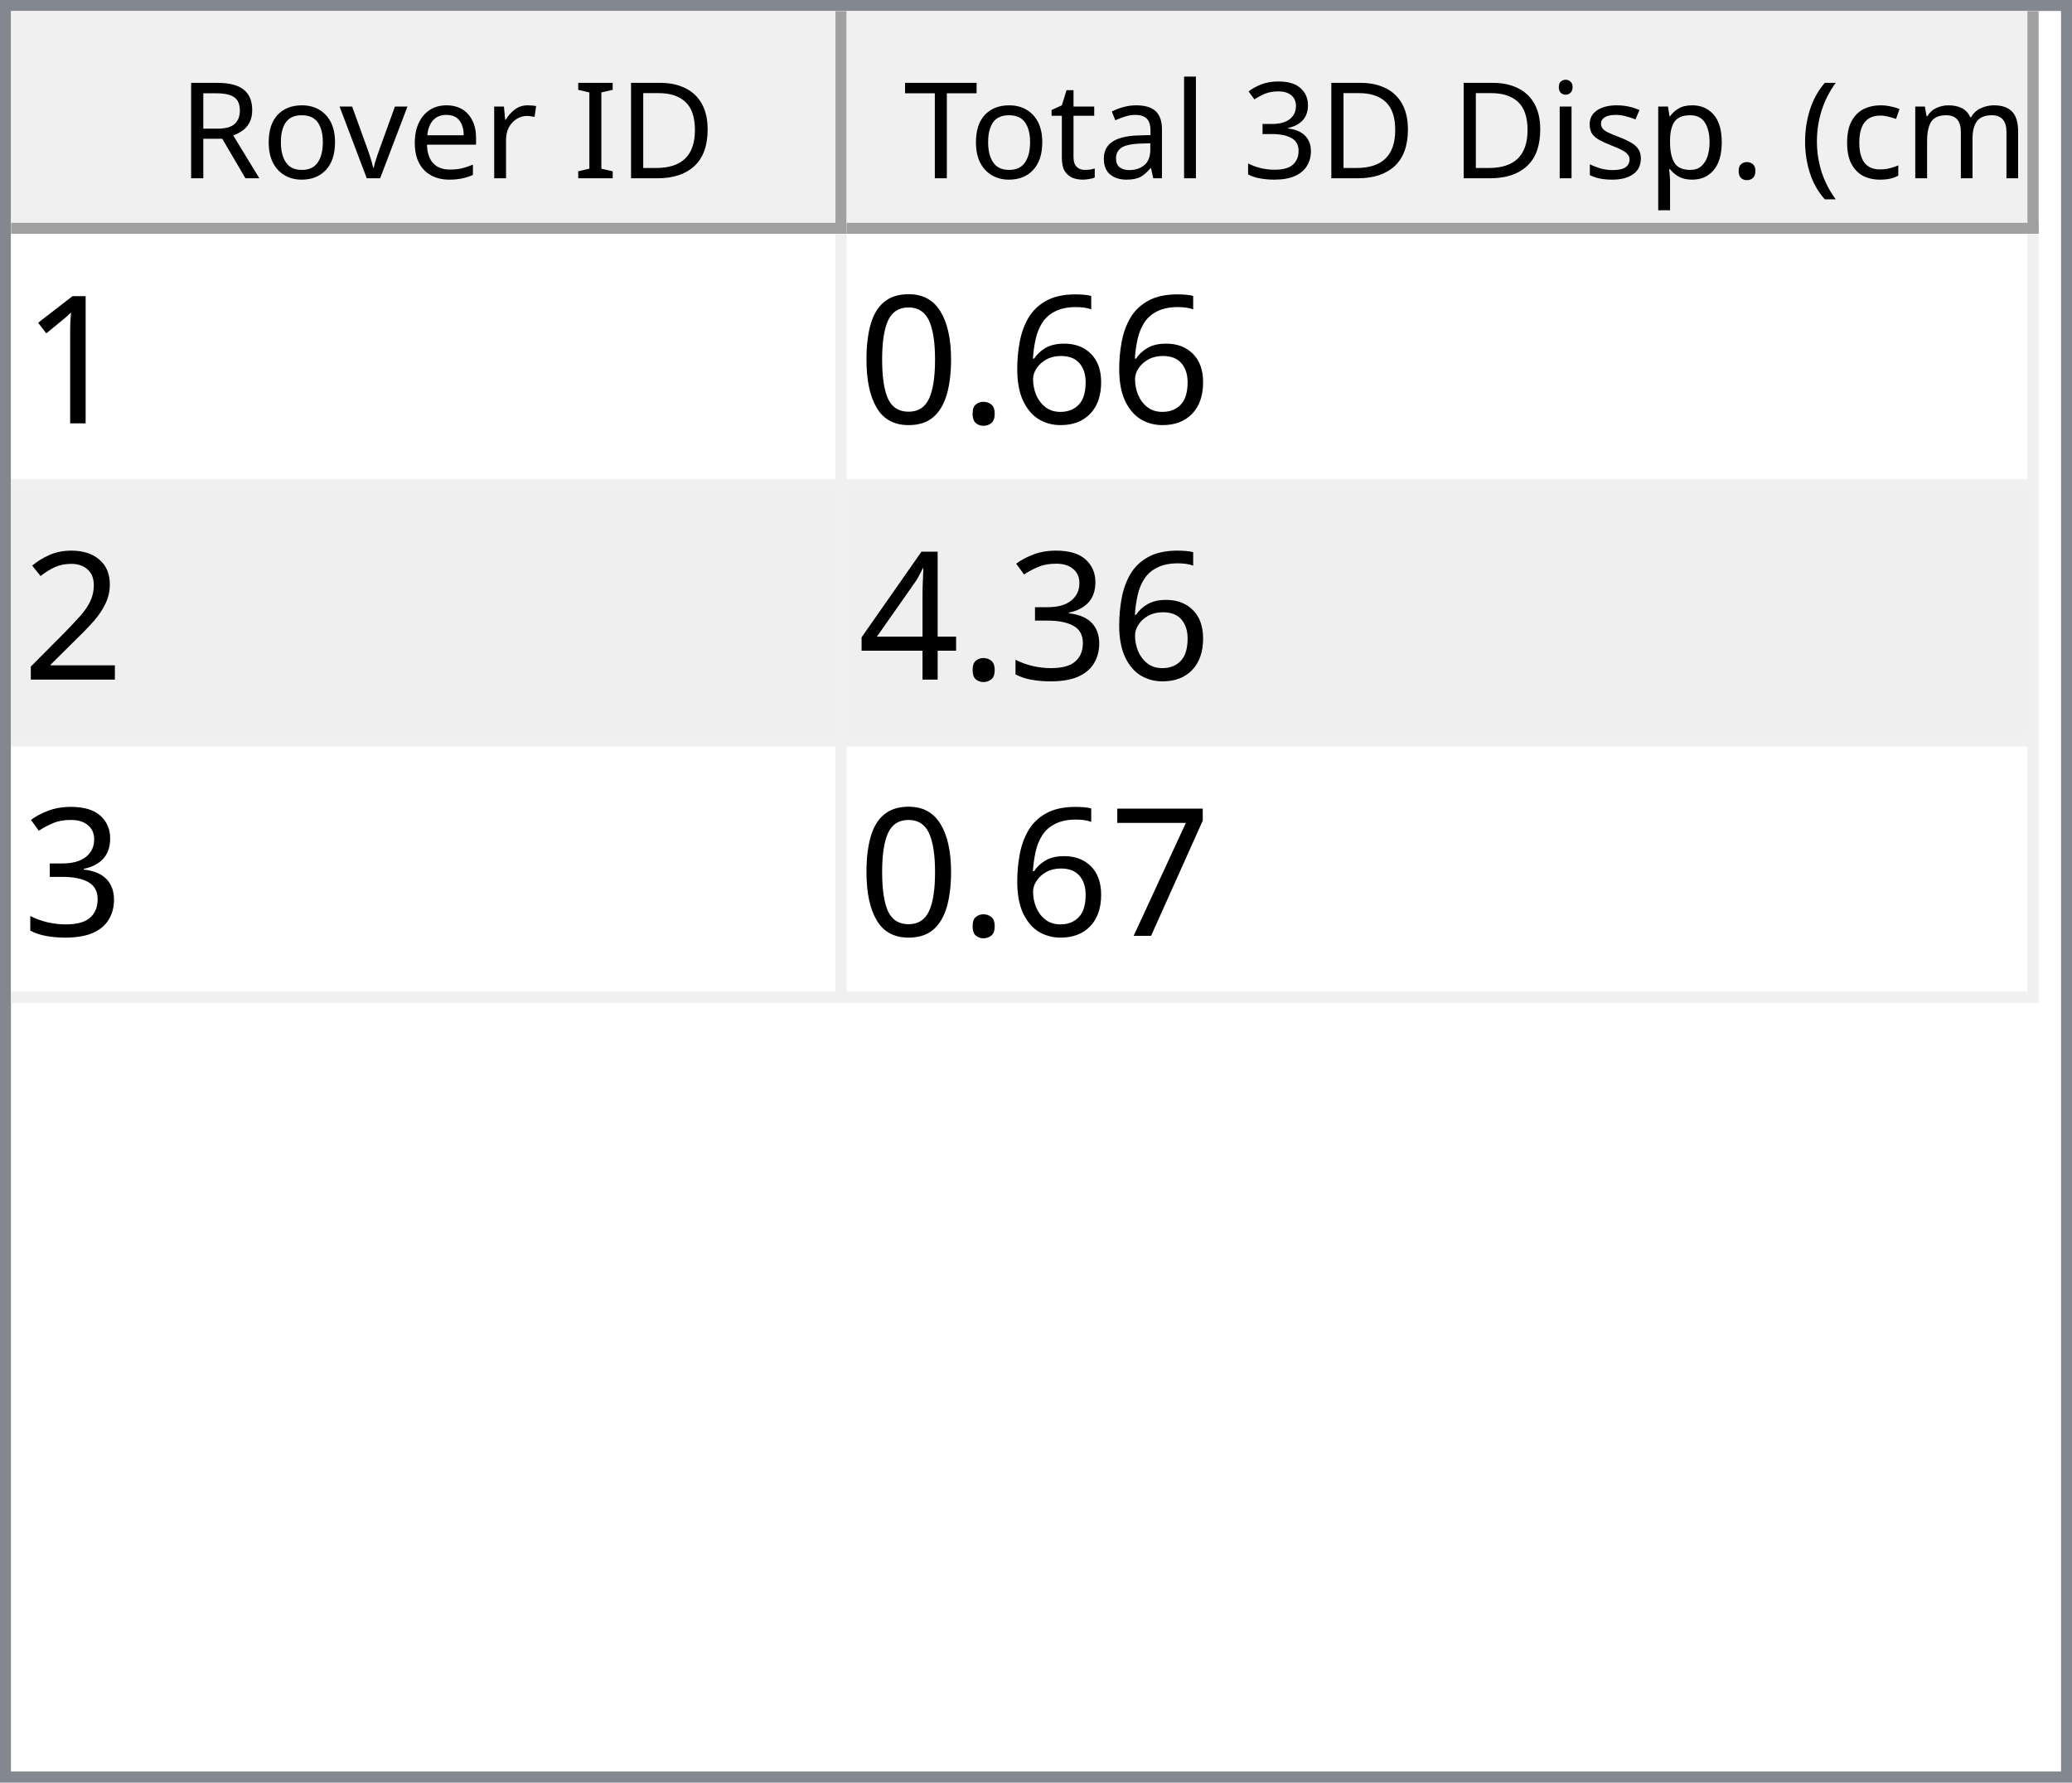
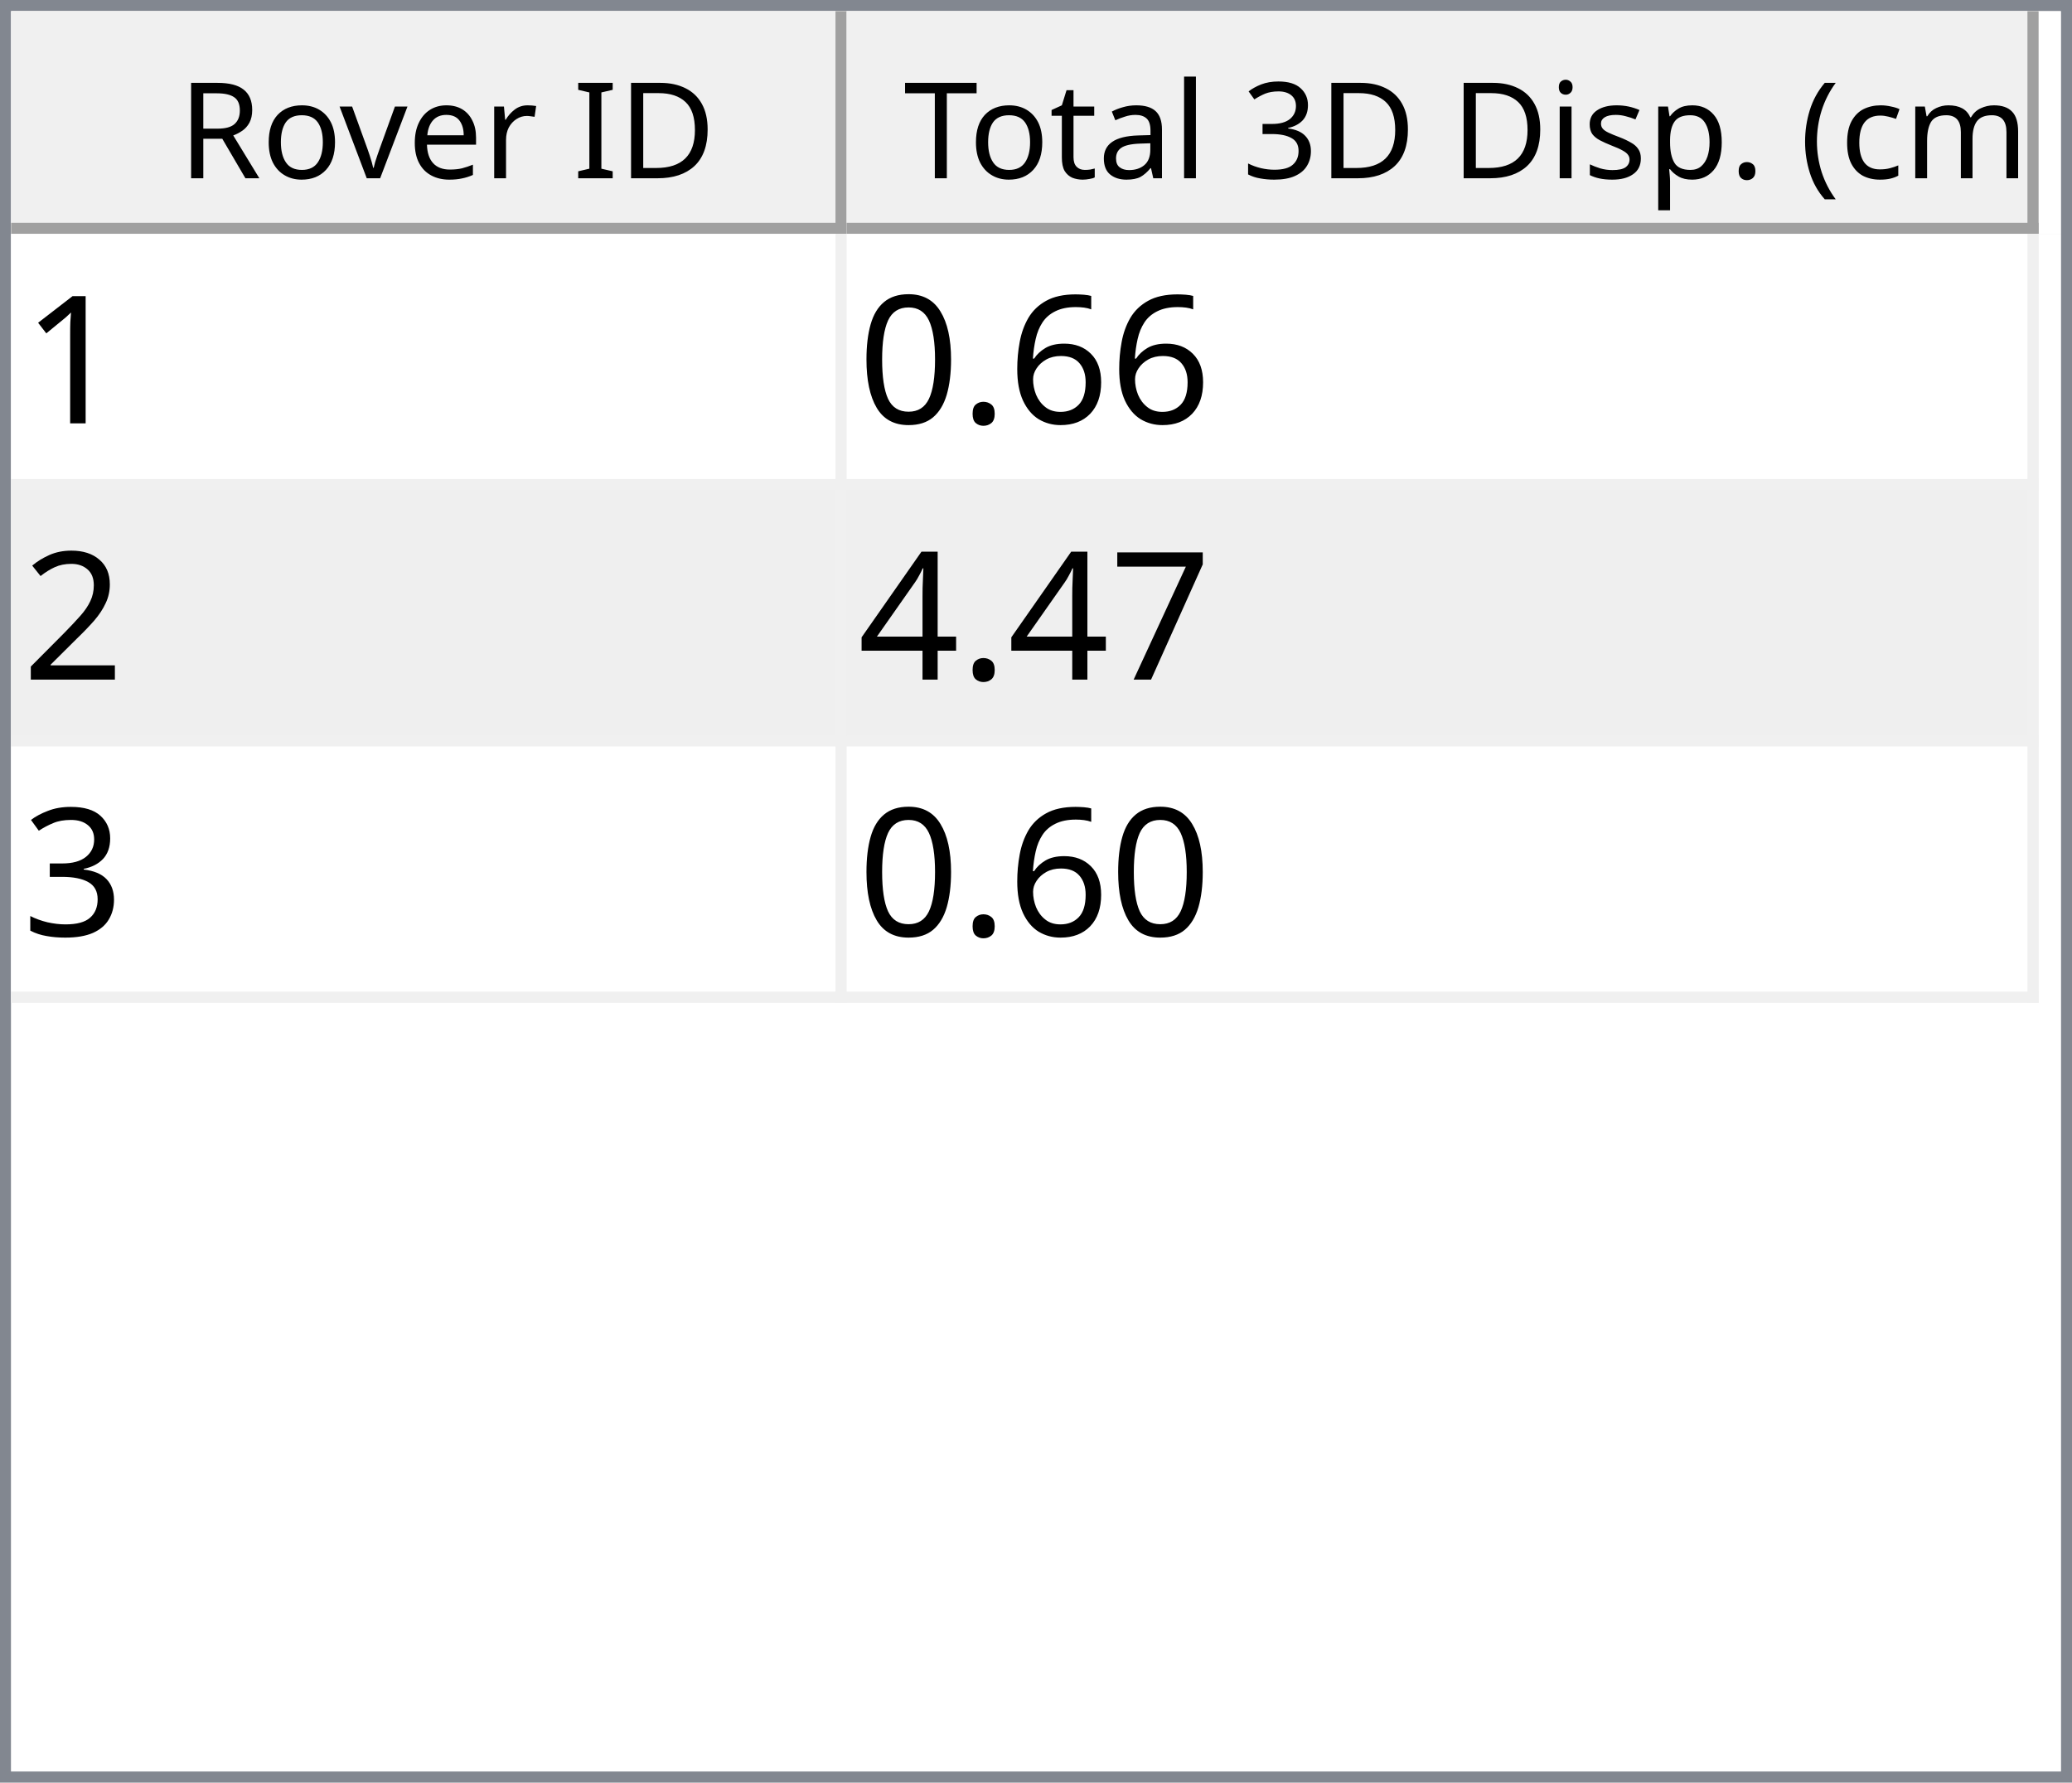
<svg xmlns="http://www.w3.org/2000/svg" style="fill-opacity:1; color-rendering:auto; color-interpolation:auto; text-rendering:auto; stroke:black; stroke-linecap:square; stroke-miterlimit:10; shape-rendering:auto; stroke-opacity:1; fill:black; stroke-dasharray:none; font-weight:normal; stroke-width:1; font-family:'Dialog'; font-style:normal; stroke-linejoin:miter; font-size:12px; stroke-dashoffset:0; image-rendering:auto;" width="186" height="160">
  <defs id="genericDefs" />
  <g>
    <defs id="defs1">
      <clipPath clipPathUnits="userSpaceOnUse" id="clipPath1">
        <path d="M0 0 L186 0 L186 160 L0 160 L0 0 Z" />
      </clipPath>
      <clipPath clipPathUnits="userSpaceOnUse" id="clipPath2">
        <path d="M0 0 L0 160 L186 160 L186 0 Z" />
      </clipPath>
      <clipPath clipPathUnits="userSpaceOnUse" id="clipPath3">
        <path d="M0 0 L0 20 L184 20 L184 0 Z" />
      </clipPath>
      <clipPath clipPathUnits="userSpaceOnUse" id="clipPath4">
        <path d="M0 0 L0 20 L75 20 L75 0 Z" />
      </clipPath>
      <clipPath clipPathUnits="userSpaceOnUse" id="clipPath5">
        <path d="M1 1 L1 19 L74 19 L74 1 Z" />
      </clipPath>
      <clipPath clipPathUnits="userSpaceOnUse" id="clipPath6">
        <path d="M0 0 L0 18 L73 18 L73 0 Z" />
      </clipPath>
      <clipPath clipPathUnits="userSpaceOnUse" id="clipPath7">
        <path d="M-0.5 -0.5 L-0.5 19.5 L74.5 19.5 L74.5 -0.5 Z" />
      </clipPath>
      <clipPath clipPathUnits="userSpaceOnUse" id="clipPath8">
        <path d="M0 0 L0 20 L107 20 L107 0 Z" />
      </clipPath>
      <clipPath clipPathUnits="userSpaceOnUse" id="clipPath9">
        <path d="M1 1 L1 19 L106 19 L106 1 Z" />
      </clipPath>
      <clipPath clipPathUnits="userSpaceOnUse" id="clipPath10">
        <path d="M0 0 L0 18 L105 18 L105 0 Z" />
      </clipPath>
      <clipPath clipPathUnits="userSpaceOnUse" id="clipPath11">
        <path d="M-0.5 -0.5 L-0.5 19.5 L106.5 19.5 L106.5 -0.5 Z" />
      </clipPath>
      <clipPath clipPathUnits="userSpaceOnUse" id="clipPath12">
        <path d="M0 0 L0 138 L184 138 L184 0 Z" />
      </clipPath>
      <clipPath clipPathUnits="userSpaceOnUse" id="clipPath13">
        <path d="M0 0 L0 69 L182 69 L182 0 Z" />
      </clipPath>
      <clipPath clipPathUnits="userSpaceOnUse" id="clipPath14">
        <path d="M-0.5 -0.5 L-0.5 68.5 L181.5 68.5 L181.5 -0.5 Z" />
      </clipPath>
      <clipPath clipPathUnits="userSpaceOnUse" id="clipPath15">
        <path d="M0 0 L0 22 L74 22 L74 0 Z" />
      </clipPath>
      <clipPath clipPathUnits="userSpaceOnUse" id="clipPath16">
        <path d="M0 0 L0 22 L106 22 L106 0 Z" />
      </clipPath>
      <font horiz-adv-x="64.551" id="font1">
        <font-face ascent="107.91" descent="25.098" units-per-em="100" style="font-style:normal; font-family:Segoe UI; font-weight:normal;" />
        <missing-glyph horiz-adv-x="64.551" d="M8.109 0 L8.109 68.266 L56.453 68.266 L56.453 0 L8.109 0 ZM15.328 7.234 L49.219 7.234 L49.219 61.031 L15.328 61.031 L15.328 7.234 Z" />
        <glyph unicode="D" horiz-adv-x="70.117" d="M9.188 0 L9.188 70.016 L28.516 70.016 Q65.531 70.016 65.531 35.891 Q65.531 19.672 55.25 9.836 Q44.969 0 27.734 0 L9.188 0 ZM17.391 62.594 L17.391 7.422 L27.828 7.422 Q41.609 7.422 49.273 14.797 Q56.938 22.172 56.938 35.688 Q56.938 62.594 28.328 62.594 L17.391 62.594 Z" />
        <glyph unicode="I" horiz-adv-x="26.611" d="M17.391 0 L9.188 0 L9.188 70.016 L17.391 70.016 L17.391 0 Z" />
        <glyph unicode=" " horiz-adv-x="27.393" d="" />
        <glyph unicode="r" horiz-adv-x="34.766" d="M34.188 41.891 Q32.078 43.5 28.125 43.5 Q23 43.5 19.555 38.672 Q16.109 33.844 16.109 25.484 L16.109 0 L8.109 0 L8.109 50 L16.109 50 L16.109 39.703 L16.312 39.703 Q18.016 44.969 21.531 47.922 Q25.047 50.875 29.391 50.875 Q32.516 50.875 34.188 50.203 L34.188 41.891 Z" />
        <glyph unicode="e" horiz-adv-x="52.295" d="M48.297 23 L12.984 23 Q13.188 14.656 17.484 10.109 Q21.781 5.562 29.297 5.562 Q37.75 5.562 44.828 11.141 L44.828 3.609 Q38.234 -1.172 27.391 -1.172 Q16.797 -1.172 10.742 5.641 Q4.688 12.453 4.688 24.812 Q4.688 36.469 11.305 43.82 Q17.922 51.172 27.734 51.172 Q37.547 51.172 42.922 44.828 Q48.297 38.484 48.297 27.203 L48.297 23 ZM40.094 29.781 Q40.047 36.719 36.75 40.578 Q33.453 44.438 27.594 44.438 Q21.922 44.438 17.969 40.383 Q14.016 36.328 13.094 29.781 L40.094 29.781 Z" />
        <glyph unicode="v" horiz-adv-x="47.9" d="M47.406 50 L27.484 0 L19.625 0 L0.688 50 L9.469 50 L22.172 13.672 Q23.578 9.672 23.922 6.688 L24.125 6.688 Q24.609 10.453 25.688 13.484 L38.969 50 L47.406 50 Z" />
        <glyph unicode="o" horiz-adv-x="58.594" d="M29 -1.172 Q17.922 -1.172 11.305 5.836 Q4.688 12.844 4.688 24.422 Q4.688 37.016 11.57 44.094 Q18.453 51.172 30.172 51.172 Q41.359 51.172 47.633 44.289 Q53.906 37.406 53.906 25.203 Q53.906 13.234 47.141 6.031 Q40.375 -1.172 29 -1.172 ZM29.594 44.438 Q21.875 44.438 17.383 39.188 Q12.891 33.938 12.891 24.703 Q12.891 15.828 17.43 10.695 Q21.969 5.562 29.594 5.562 Q37.359 5.562 41.531 10.594 Q45.703 15.625 45.703 24.906 Q45.703 34.281 41.531 39.359 Q37.359 44.438 29.594 44.438 Z" />
        <glyph unicode="R" horiz-adv-x="59.814" d="M59.375 0 L49.609 0 L37.891 19.625 Q36.281 22.359 34.766 24.289 Q33.25 26.219 31.664 27.438 Q30.078 28.656 28.25 29.219 Q26.422 29.781 24.125 29.781 L17.391 29.781 L17.391 0 L9.188 0 L9.188 70.016 L30.078 70.016 Q34.672 70.016 38.555 68.867 Q42.438 67.719 45.289 65.375 Q48.141 63.031 49.758 59.547 Q51.375 56.062 51.375 51.375 Q51.375 47.703 50.273 44.656 Q49.172 41.609 47.148 39.211 Q45.125 36.812 42.266 35.133 Q39.406 33.453 35.844 32.516 L35.844 32.328 Q37.594 31.547 38.891 30.547 Q40.188 29.547 41.359 28.18 Q42.531 26.812 43.68 25.078 Q44.828 23.344 46.234 21.047 L59.375 0 ZM17.391 62.594 L17.391 37.203 L28.516 37.203 Q31.594 37.203 34.203 38.133 Q36.812 39.062 38.719 40.797 Q40.625 42.531 41.703 45.047 Q42.781 47.562 42.781 50.688 Q42.781 56.297 39.141 59.445 Q35.5 62.594 28.609 62.594 L17.391 62.594 Z" />
        <glyph unicode=")" horiz-adv-x="30.176" d="M8.297 -15.922 L1.172 -15.922 Q16.406 2.344 16.406 26.812 Q16.406 51.469 1.078 70.016 L8.297 70.016 Q23.531 52.156 23.531 26.703 Q23.531 1.375 8.297 -15.922 Z" />
        <glyph unicode="m" horiz-adv-x="86.133" d="M79.109 0 L71.094 0 L71.094 28.719 Q71.094 37.016 68.531 40.727 Q65.969 44.438 59.906 44.438 Q54.781 44.438 51.195 39.75 Q47.609 35.062 47.609 28.516 L47.609 0 L39.594 0 L39.594 29.688 Q39.594 44.438 28.219 44.438 Q22.953 44.438 19.531 40.016 Q16.109 35.594 16.109 28.516 L16.109 0 L8.109 0 L8.109 50 L16.109 50 L16.109 42.094 L16.312 42.094 Q21.625 51.172 31.844 51.172 Q36.969 51.172 40.773 48.312 Q44.578 45.453 46 40.828 Q51.562 51.172 62.594 51.172 Q79.109 51.172 79.109 30.812 L79.109 0 Z" />
        <glyph unicode="c" horiz-adv-x="46.191" d="M42.188 2.297 Q36.422 -1.172 28.516 -1.172 Q17.828 -1.172 11.258 5.789 Q4.688 12.75 4.688 23.828 Q4.688 36.188 11.766 43.68 Q18.844 51.172 30.672 51.172 Q37.25 51.172 42.281 48.734 L42.281 40.531 Q36.719 44.438 30.375 44.438 Q22.703 44.438 17.797 38.945 Q12.891 33.453 12.891 24.516 Q12.891 15.719 17.508 10.641 Q22.125 5.562 29.891 5.562 Q36.422 5.562 42.188 9.906 L42.188 2.297 Z" />
        <glyph unicode="(" horiz-adv-x="30.176" d="M29.109 -15.922 L21.969 -15.922 Q6.844 1.375 6.844 26.703 Q6.844 52.156 21.969 70.016 L29.203 70.016 Q13.875 51.469 13.875 26.812 Q13.875 2.344 29.109 -15.922 Z" />
        <glyph unicode="." horiz-adv-x="21.68" d="M10.891 -1.078 Q8.641 -1.078 7.055 0.539 Q5.469 2.156 5.469 4.391 Q5.469 6.641 7.055 8.273 Q8.641 9.906 10.891 9.906 Q13.188 9.906 14.797 8.273 Q16.406 6.641 16.406 4.391 Q16.406 2.156 14.797 0.539 Q13.188 -1.078 10.891 -1.078 Z" />
        <glyph unicode="p" horiz-adv-x="58.789" d="M16.312 7.234 L16.109 7.234 L16.109 -23 L8.109 -23 L8.109 50 L16.109 50 L16.109 41.219 L16.312 41.219 Q22.219 51.172 33.594 51.172 Q43.266 51.172 48.688 44.461 Q54.109 37.75 54.109 26.469 Q54.109 13.922 48 6.375 Q41.891 -1.172 31.297 -1.172 Q21.578 -1.172 16.312 7.234 ZM16.109 27.391 L16.109 20.406 Q16.109 14.203 20.141 9.883 Q24.172 5.562 30.375 5.562 Q37.641 5.562 41.773 11.133 Q45.906 16.703 45.906 26.609 Q45.906 34.969 42.047 39.703 Q38.188 44.438 31.594 44.438 Q24.609 44.438 20.359 39.578 Q16.109 34.719 16.109 27.391 Z" />
        <glyph unicode="s" horiz-adv-x="42.432" d="M5.078 1.812 L5.078 10.406 Q11.625 5.562 19.484 5.562 Q30.031 5.562 30.031 12.594 Q30.031 14.594 29.125 15.992 Q28.219 17.391 26.68 18.461 Q25.141 19.531 23.07 20.383 Q21 21.234 18.609 22.172 Q15.281 23.484 12.766 24.828 Q10.25 26.172 8.57 27.859 Q6.891 29.547 6.031 31.695 Q5.172 33.844 5.172 36.719 Q5.172 40.234 6.789 42.945 Q8.406 45.656 11.086 47.484 Q13.766 49.312 17.211 50.242 Q20.656 51.172 24.312 51.172 Q30.812 51.172 35.938 48.922 L35.938 40.828 Q30.422 44.438 23.25 44.438 Q21 44.438 19.195 43.922 Q17.391 43.406 16.094 42.477 Q14.797 41.547 14.086 40.258 Q13.375 38.969 13.375 37.406 Q13.375 35.453 14.086 34.133 Q14.797 32.812 16.164 31.789 Q17.531 30.766 19.484 29.938 Q21.438 29.109 23.922 28.125 Q27.25 26.859 29.883 25.516 Q32.516 24.172 34.375 22.484 Q36.234 20.797 37.234 18.602 Q38.234 16.406 38.234 13.375 Q38.234 9.672 36.602 6.938 Q34.969 4.203 32.234 2.398 Q29.5 0.594 25.93 -0.289 Q22.359 -1.172 18.453 -1.172 Q10.75 -1.172 5.078 1.812 Z" />
        <glyph unicode="i" horiz-adv-x="24.219" d="M12.203 62.703 Q10.062 62.703 8.547 64.164 Q7.031 65.625 7.031 67.875 Q7.031 70.125 8.547 71.609 Q10.062 73.094 12.203 73.094 Q14.406 73.094 15.945 71.609 Q17.484 70.125 17.484 67.875 Q17.484 65.719 15.945 64.211 Q14.406 62.703 12.203 62.703 ZM16.109 0 L8.109 0 L8.109 50 L16.109 50 L16.109 0 Z" />
        <glyph unicode="3" horiz-adv-x="53.906" d="M46.531 19.828 Q46.531 15.094 44.75 11.211 Q42.969 7.328 39.719 4.57 Q36.469 1.812 31.93 0.297 Q27.391 -1.219 21.922 -1.219 Q11.922 -1.219 6 2.594 L6 11.188 Q13.094 5.609 22.219 5.609 Q25.875 5.609 28.828 6.539 Q31.781 7.469 33.906 9.227 Q36.031 10.984 37.18 13.477 Q38.328 15.969 38.328 19.094 Q38.328 32.812 18.797 32.812 L12.984 32.812 L12.984 39.594 L18.5 39.594 Q35.797 39.594 35.797 52.484 Q35.797 64.406 22.609 64.406 Q15.188 64.406 8.688 59.422 L8.688 67.188 Q15.375 71.188 24.609 71.188 Q29 71.188 32.57 69.969 Q36.141 68.75 38.68 66.555 Q41.219 64.359 42.609 61.281 Q44 58.203 44 54.5 Q44 40.672 30.031 36.719 L30.031 36.531 Q33.594 36.141 36.625 34.797 Q39.656 33.453 41.852 31.305 Q44.047 29.156 45.289 26.25 Q46.531 23.344 46.531 19.828 Z" />
        <glyph unicode="l" horiz-adv-x="24.219" d="M16.109 0 L8.109 0 L8.109 74.031 L16.109 74.031 L16.109 0 Z" />
        <glyph unicode="a" horiz-adv-x="50.879" d="M43.891 0 L35.891 0 L35.891 7.812 L35.688 7.812 Q30.469 -1.172 20.312 -1.172 Q12.844 -1.172 8.617 2.781 Q4.391 6.734 4.391 13.281 Q4.391 27.297 20.906 29.594 L35.891 31.688 Q35.891 44.438 25.594 44.438 Q16.547 44.438 9.281 38.281 L9.281 46.484 Q16.656 51.172 26.266 51.172 Q43.891 51.172 43.891 32.516 L43.891 0 ZM35.891 25.297 L23.828 23.641 Q18.266 22.859 15.43 20.875 Q12.594 18.891 12.594 13.875 Q12.594 10.203 15.211 7.883 Q17.828 5.562 22.172 5.562 Q28.125 5.562 32.008 9.742 Q35.891 13.922 35.891 20.312 L35.891 25.297 Z" />
        <glyph unicode="t" horiz-adv-x="33.887" d="M31.297 0.484 Q28.469 -1.078 23.828 -1.078 Q10.688 -1.078 10.688 13.578 L10.688 43.172 L2.094 43.172 L2.094 50 L10.688 50 L10.688 62.203 L18.703 64.797 L18.703 50 L31.297 50 L31.297 43.172 L18.703 43.172 L18.703 14.984 Q18.703 9.969 20.414 7.82 Q22.125 5.672 26.078 5.672 Q29.109 5.672 31.297 7.328 L31.297 0.484 Z" />
        <glyph unicode="T" horiz-adv-x="52.393" d="M50.594 62.594 L30.375 62.594 L30.375 0 L22.172 0 L22.172 62.594 L2 62.594 L2 70.016 L50.594 70.016 L50.594 62.594 Z" />
      </font>
      <font horiz-adv-x="75.0" id="font2">
        <font-face ascent="100.537" descent="21.973" units-per-em="100" style="font-style:normal; font-family:sans-serif; font-weight:normal;" />
        <missing-glyph horiz-adv-x="75.0" d="M12.5 0 L12.5 62.5 L62.5 62.5 L62.5 0 L12.5 0 ZM14.062 1.562 L60.938 1.562 L60.938 60.938 L14.062 60.938 L14.062 1.562 Z" />
        <glyph unicode="1" horiz-adv-x="55.615" d="M37.25 0 L28.469 0 L28.469 56 Q25.297 52.984 20.141 49.953 Q14.984 46.922 10.891 45.406 L10.891 53.906 Q18.266 57.375 23.781 62.305 Q29.297 67.234 31.594 71.875 L37.25 71.875 L37.25 0 Z" />
        <glyph unicode="6" horiz-adv-x="55.615" d="M49.75 54.047 L41.016 53.375 Q39.844 58.547 37.703 60.891 Q34.125 64.656 28.906 64.656 Q24.703 64.656 21.531 62.312 Q17.391 59.281 14.992 53.469 Q12.594 47.656 12.5 36.922 Q15.672 41.75 20.266 44.094 Q24.859 46.438 29.891 46.438 Q38.672 46.438 44.852 39.969 Q51.031 33.5 51.031 23.25 Q51.031 16.5 48.125 10.719 Q45.219 4.938 40.141 1.859 Q35.062 -1.219 28.609 -1.219 Q17.625 -1.219 10.695 6.859 Q3.766 14.938 3.766 33.5 Q3.766 54.25 11.422 63.672 Q18.109 71.875 29.438 71.875 Q37.891 71.875 43.289 67.141 Q48.688 62.406 49.75 54.047 ZM13.875 23.188 Q13.875 18.656 15.797 14.508 Q17.719 10.359 21.188 8.18 Q24.656 6 28.469 6 Q34.031 6 38.039 10.492 Q42.047 14.984 42.047 22.703 Q42.047 30.125 38.086 34.398 Q34.125 38.672 28.125 38.672 Q22.172 38.672 18.023 34.398 Q13.875 30.125 13.875 23.188 Z" />
        <glyph unicode="." horiz-adv-x="27.783" d="M9.078 0 L9.078 10.016 L19.094 10.016 L19.094 0 L9.078 0 Z" />
        <glyph unicode="0" horiz-adv-x="55.615" d="M4.156 35.297 Q4.156 48 6.766 55.742 Q9.375 63.484 14.523 67.68 Q19.672 71.875 27.484 71.875 Q33.25 71.875 37.594 69.555 Q41.938 67.234 44.773 62.867 Q47.609 58.5 49.219 52.227 Q50.828 45.953 50.828 35.297 Q50.828 22.703 48.242 14.969 Q45.656 7.234 40.508 3.008 Q35.359 -1.219 27.484 -1.219 Q17.141 -1.219 11.234 6.203 Q4.156 15.141 4.156 35.297 ZM13.188 35.297 Q13.188 17.672 17.312 11.836 Q21.438 6 27.484 6 Q33.547 6 37.672 11.859 Q41.797 17.719 41.797 35.297 Q41.797 52.984 37.672 58.789 Q33.547 64.594 27.391 64.594 Q21.344 64.594 17.719 59.469 Q13.188 52.938 13.188 35.297 Z" />
        <glyph unicode="2" horiz-adv-x="55.615" d="M50.344 8.453 L50.344 0 L3.031 0 Q2.938 3.172 4.047 6.109 Q5.859 10.938 9.836 15.625 Q13.812 20.312 21.344 26.469 Q33.016 36.031 37.117 41.625 Q41.219 47.219 41.219 52.203 Q41.219 57.422 37.477 61.008 Q33.734 64.594 27.734 64.594 Q21.391 64.594 17.578 60.789 Q13.766 56.984 13.719 50.25 L4.688 51.172 Q5.609 61.281 11.664 66.578 Q17.719 71.875 27.938 71.875 Q38.234 71.875 44.242 66.164 Q50.25 60.453 50.25 52 Q50.25 47.703 48.492 43.555 Q46.734 39.406 42.656 34.812 Q38.578 30.219 29.109 22.219 Q21.188 15.578 18.945 13.211 Q16.703 10.844 15.234 8.453 L50.344 8.453 Z" />
+         <glyph unicode="7" horiz-adv-x="55.615" d="M4.734 62.203 L4.734 70.656 L51.078 70.656 L51.078 63.812 Q44.234 56.547 37.523 44.484 Q30.812 32.422 27.156 19.672 Q24.516 10.688 23.781 0 L14.75 0 Q14.891 8.453 18.062 20.414 Q21.234 32.375 27.172 43.484 Q33.109 54.594 39.797 62.203 L4.734 62.203 Z" />
+         <glyph unicode="4" horiz-adv-x="55.615" d="M32.328 0 L32.328 17.141 L1.266 17.141 L1.266 25.203 L33.938 71.578 L41.109 71.578 L41.109 25.203 L50.781 25.203 L50.781 17.141 L41.109 17.141 L41.109 0 L32.328 0 ZM32.328 25.203 L32.328 57.469 L9.906 25.203 L32.328 25.203 Z" />
        <glyph unicode="3" horiz-adv-x="55.615" d="M4.203 18.891 L12.984 20.062 Q14.5 12.594 18.141 9.297 Q21.781 6 27 6 Q33.203 6 37.477 10.297 Q41.75 14.594 41.75 20.953 Q41.75 27 37.797 30.93 Q33.844 34.859 27.734 34.859 Q25.25 34.859 21.531 33.891 L22.516 41.609 Q23.391 41.5 23.922 41.5 Q29.547 41.5 34.039 44.43 Q38.531 47.359 38.531 53.469 Q38.531 58.297 35.258 61.477 Q31.984 64.656 26.812 64.656 Q21.688 64.656 18.266 61.43 Q14.844 58.203 13.875 51.766 L5.078 53.328 Q6.688 62.156 12.398 67.016 Q18.109 71.875 26.609 71.875 Q32.469 71.875 37.398 69.359 Q42.328 66.844 44.945 62.5 Q47.562 58.156 47.562 53.266 Q47.562 48.641 45.07 44.828 Q42.578 41.016 37.703 38.766 Q44.047 37.312 47.562 32.695 Q51.078 28.078 51.078 21.141 Q51.078 11.766 44.242 5.25 Q37.406 -1.266 26.953 -1.266 Q17.531 -1.266 11.305 4.352 Q5.078 9.969 4.203 18.891 Z" />
-         <glyph unicode="4" horiz-adv-x="55.615" d="M32.328 0 L32.328 17.141 L1.266 17.141 L1.266 25.203 L33.938 71.578 L41.109 71.578 L41.109 25.203 L50.781 25.203 L50.781 17.141 L41.109 17.141 L41.109 0 L32.328 0 ZM32.328 25.203 L32.328 57.469 L9.906 25.203 L32.328 25.203 Z" />
-         <glyph unicode="7" horiz-adv-x="55.615" d="M4.734 62.203 L4.734 70.656 L51.078 70.656 L51.078 63.812 Q44.234 56.547 37.523 44.484 Q30.812 32.422 27.156 19.672 Q24.516 10.688 23.781 0 L14.75 0 Q14.891 8.453 18.062 20.414 Q21.234 32.375 27.172 43.484 Q33.109 54.594 39.797 62.203 L4.734 62.203 Z" />
      </font>
    </defs>
    <g style="fill:white; stroke:white;">
      <rect x="0" y="0" width="186" style="clip-path:url(#clipPath1); stroke:none;" height="160" />
    </g>
    <g style="fill:white; text-rendering:optimizeSpeed; color-rendering:optimizeSpeed; image-rendering:optimizeSpeed; shape-rendering:crispEdges; stroke:white; color-interpolation:sRGB;">
      <rect x="0" width="186" height="160" y="0" style="stroke:none;" />
      <path style="stroke:none;" d="M0 160 L186 160 L186 0 L0 0 Z" />
    </g>
    <g style="fill:rgb(240,240,240); font-family:'Segoe UI'; stroke:rgb(240,240,240);">
      <rect x="0" y="0" width="186" style="clip-path:url(#clipPath2); stroke:none;" height="160" />
    </g>
    <g style="fill:rgb(130,135,144); font-family:'Segoe UI'; stroke:rgb(130,135,144);">
      <path d="M0 0 L186 0 L186 160 L0 160 L0 0 ZM1 1 L185 1 L185 159 L1 159 L1 1 Z" style="fill-rule:evenodd; clip-path:url(#clipPath2); stroke:none;" />
    </g>
    <g style="fill:white; font-family:'Segoe UI'; stroke:white;" transform="translate(1,1)">
      <rect x="0" y="0" width="184" style="clip-path:url(#clipPath3); stroke:none;" height="20" />
    </g>
    <g style="fill:rgb(240,240,240); font-family:'Segoe UI'; stroke:rgb(240,240,240);" transform="translate(1,1)">
      <rect x="0" y="0" width="75" style="clip-path:url(#clipPath4); stroke:none;" height="20" />
    </g>
    <g style="font-family:'Segoe UI';" transform="translate(2,2)">
      <text x="14" xml:space="preserve" y="14" style="clip-path:url(#clipPath6); stroke:none;">Rover ID</text>
    </g>
    <g style="fill:rgb(160,160,160); font-family:'Segoe UI'; stroke:rgb(160,160,160); stroke-linejoin:bevel;" transform="translate(1.5,1.5)">
      <line x1="74" x2="74" y1="0" style="fill:none; clip-path:url(#clipPath7);" y2="19" />
    </g>
    <g style="fill:rgb(160,160,160); font-family:'Segoe UI'; stroke:rgb(160,160,160); stroke-linejoin:bevel;" transform="matrix(1,0,0,1,1,1) translate(0.5,0.5)">
      <line x1="0" x2="74" y1="19" style="fill:none; clip-path:url(#clipPath7);" y2="19" />
    </g>
    <g style="fill:rgb(240,240,240); font-family:'Segoe UI'; stroke:rgb(240,240,240);" transform="translate(76,1)">
      <rect x="0" y="0" width="107" style="clip-path:url(#clipPath8); stroke:none;" height="20" />
    </g>
    <g style="font-family:'Segoe UI';" transform="translate(77,2)">
      <text x="1" xml:space="preserve" y="14" style="clip-path:url(#clipPath10); stroke:none;"> Total 3D Disp. (cm)</text>
    </g>
    <g style="fill:rgb(160,160,160); font-family:'Segoe UI'; stroke:rgb(160,160,160); stroke-linejoin:bevel;" transform="translate(76.5,1.5)">
      <line x1="106" x2="106" y1="0" style="fill:none; clip-path:url(#clipPath11);" y2="19" />
    </g>
    <g style="fill:rgb(160,160,160); font-family:'Segoe UI'; stroke:rgb(160,160,160); stroke-linejoin:bevel;" transform="matrix(1,0,0,1,76,1) translate(0.5,0.5)">
      <line x1="0" x2="106" y1="19" style="fill:none; clip-path:url(#clipPath11);" y2="19" />
    </g>
    <g style="fill:white; font-family:'Segoe UI'; stroke:white;" transform="translate(1,21)">
      <rect x="0" y="0" width="184" style="clip-path:url(#clipPath12); stroke:none;" height="138" />
    </g>
    <g style="fill:rgb(240,240,240); font-size:16px; font-family:sans-serif; stroke:rgb(240,240,240);" transform="translate(1,21)">
      <rect x="0" y="0" width="182" style="clip-path:url(#clipPath13); stroke:none;" height="69" />
      <line transform="translate(0.5,0.5)" x1="0" x2="181" y1="22" style="clip-path:url(#clipPath14); fill:none; stroke-linejoin:bevel;" y2="22" />
    </g>
    <g transform="matrix(1,0,0,1,1,21) translate(0.5,0.5)" style="fill:rgb(240,240,240); font-size:16px; font-family:sans-serif; stroke:rgb(240,240,240); stroke-linejoin:bevel;">
      <line x1="0" x2="181" y1="45" style="fill:none; clip-path:url(#clipPath14);" y2="45" />
    </g>
    <g transform="matrix(1,0,0,1,1,21) translate(0.5,0.5)" style="fill:rgb(240,240,240); font-size:16px; font-family:sans-serif; stroke:rgb(240,240,240); stroke-linejoin:bevel;">
      <line x1="0" x2="181" y1="68" style="fill:none; clip-path:url(#clipPath14);" y2="68" />
    </g>
    <g transform="matrix(1,0,0,1,1,21) translate(0.5,0.5)" style="fill:rgb(240,240,240); font-size:16px; font-family:sans-serif; stroke:rgb(240,240,240); stroke-linejoin:bevel;">
      <line x1="74" x2="74" y1="0" style="fill:none; clip-path:url(#clipPath14);" y2="68" />
    </g>
    <g transform="matrix(1,0,0,1,1,21) translate(0.5,0.5)" style="fill:rgb(240,240,240); font-size:16px; font-family:sans-serif; stroke:rgb(240,240,240); stroke-linejoin:bevel;">
      <line x1="181" x2="181" y1="0" style="fill:none; clip-path:url(#clipPath14);" y2="68" />
    </g>
    <g style="fill:white; font-size:16px; font-family:sans-serif; stroke:white;" transform="matrix(1,0,0,1,1,21)">
      <rect x="0" y="0" width="74" style="clip-path:url(#clipPath15); stroke:none;" height="22" />
      <text x="1" y="17" style="fill:black; clip-path:url(#clipPath15); stroke:none;" xml:space="preserve">1</text>
    </g>
    <g style="fill:white; font-size:16px; font-family:sans-serif; stroke:white;" transform="matrix(1,0,0,1,1,21) translate(75,0)">
      <rect x="0" y="0" width="106" style="clip-path:url(#clipPath16); stroke:none;" height="22" />
      <text x="1" y="17" style="fill:black; clip-path:url(#clipPath16); stroke:none;" xml:space="preserve">0.66</text>
    </g>
    <g style="fill:rgb(239,239,239); font-size:16px; font-family:sans-serif; stroke:rgb(239,239,239);" transform="matrix(1,0,0,1,1,21) translate(0,23)">
      <rect x="0" y="0" width="74" style="clip-path:url(#clipPath15); stroke:none;" height="22" />
      <text x="1" y="17" style="fill:black; clip-path:url(#clipPath15); stroke:none;" xml:space="preserve">2</text>
    </g>
    <g style="fill:rgb(239,239,239); font-size:16px; font-family:sans-serif; stroke:rgb(239,239,239);" transform="matrix(1,0,0,1,1,21) translate(75,23)">
      <rect x="0" y="0" width="106" style="clip-path:url(#clipPath16); stroke:none;" height="22" />
-       <text x="1" y="17" style="fill:black; clip-path:url(#clipPath16); stroke:none;" xml:space="preserve">4.36</text>
+       <text x="1" y="17" style="fill:black; clip-path:url(#clipPath16); stroke:none;" xml:space="preserve">4.47</text>
    </g>
    <g style="fill:white; font-size:16px; font-family:sans-serif; stroke:white;" transform="matrix(1,0,0,1,1,21) translate(0,46)">
      <rect x="0" y="0" width="74" style="clip-path:url(#clipPath15); stroke:none;" height="22" />
      <text x="1" y="17" style="fill:black; clip-path:url(#clipPath15); stroke:none;" xml:space="preserve">3</text>
    </g>
    <g style="fill:white; font-size:16px; font-family:sans-serif; stroke:white;" transform="matrix(1,0,0,1,1,21) translate(75,46)">
      <rect x="0" y="0" width="106" style="clip-path:url(#clipPath16); stroke:none;" height="22" />
-       <text x="1" y="17" style="fill:black; clip-path:url(#clipPath16); stroke:none;" xml:space="preserve">0.67</text>
+       <text x="1" y="17" style="fill:black; clip-path:url(#clipPath16); stroke:none;" xml:space="preserve">0.60</text>
    </g>
  </g>
</svg>
